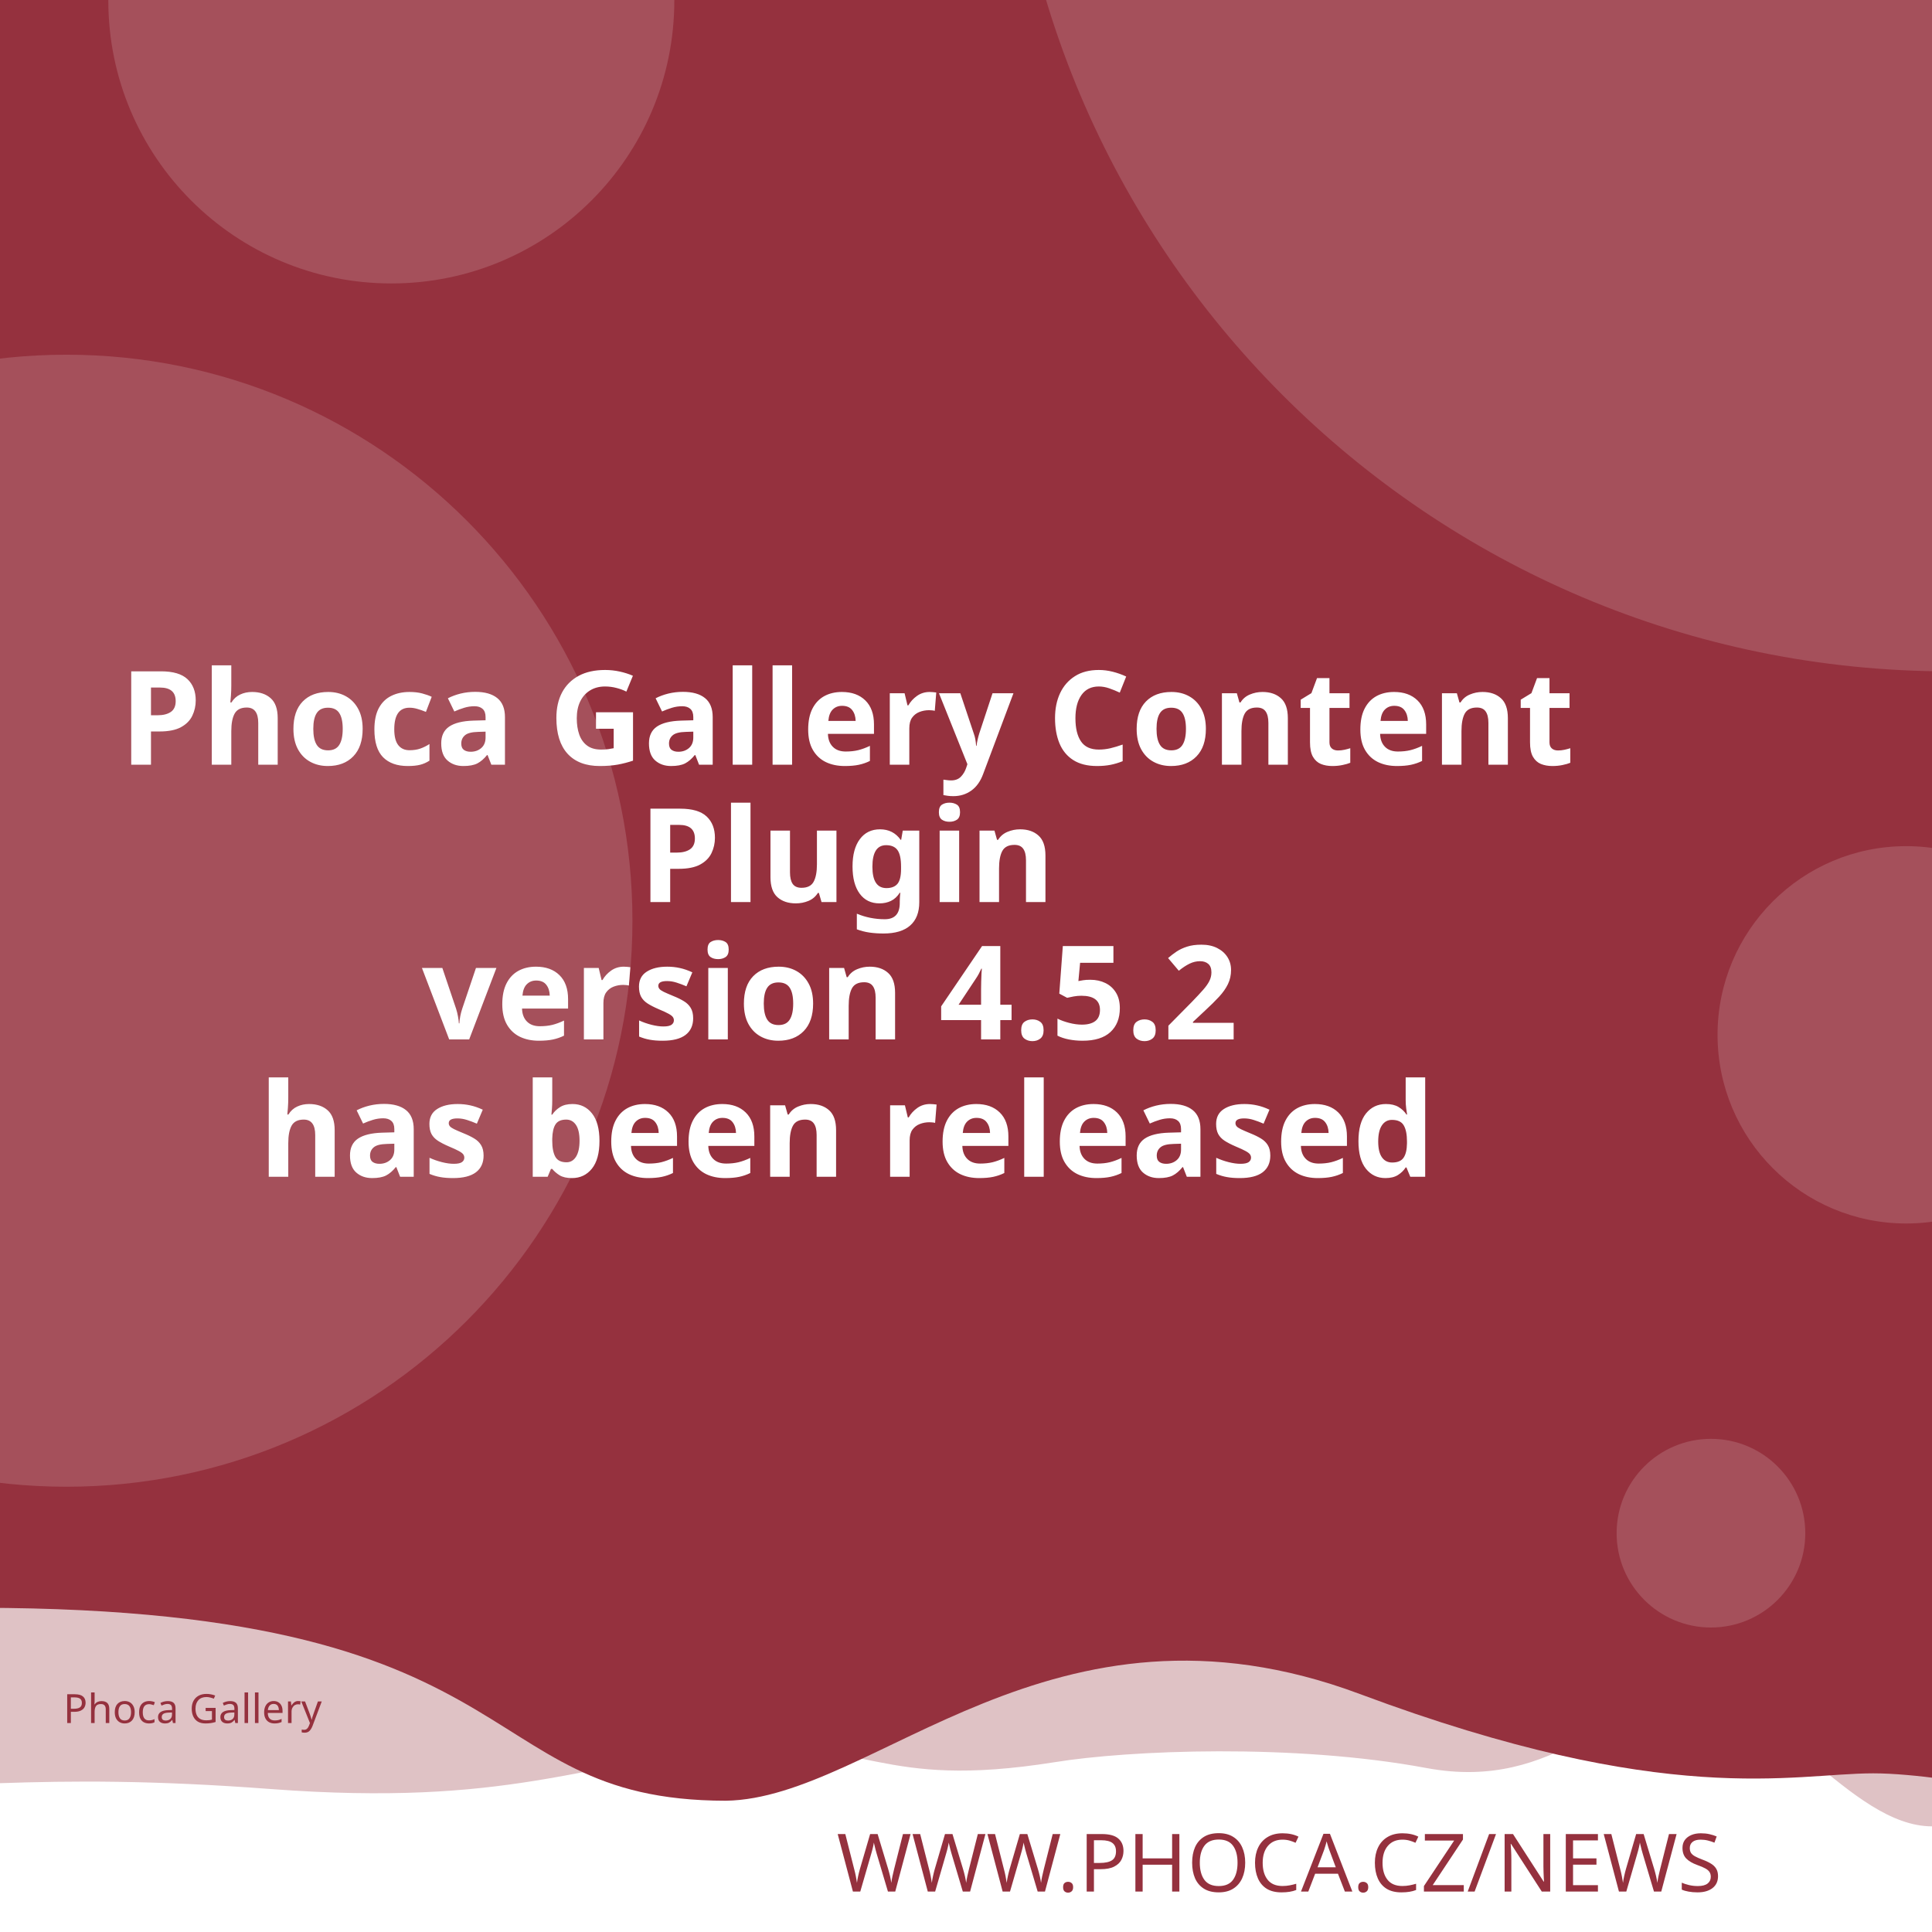
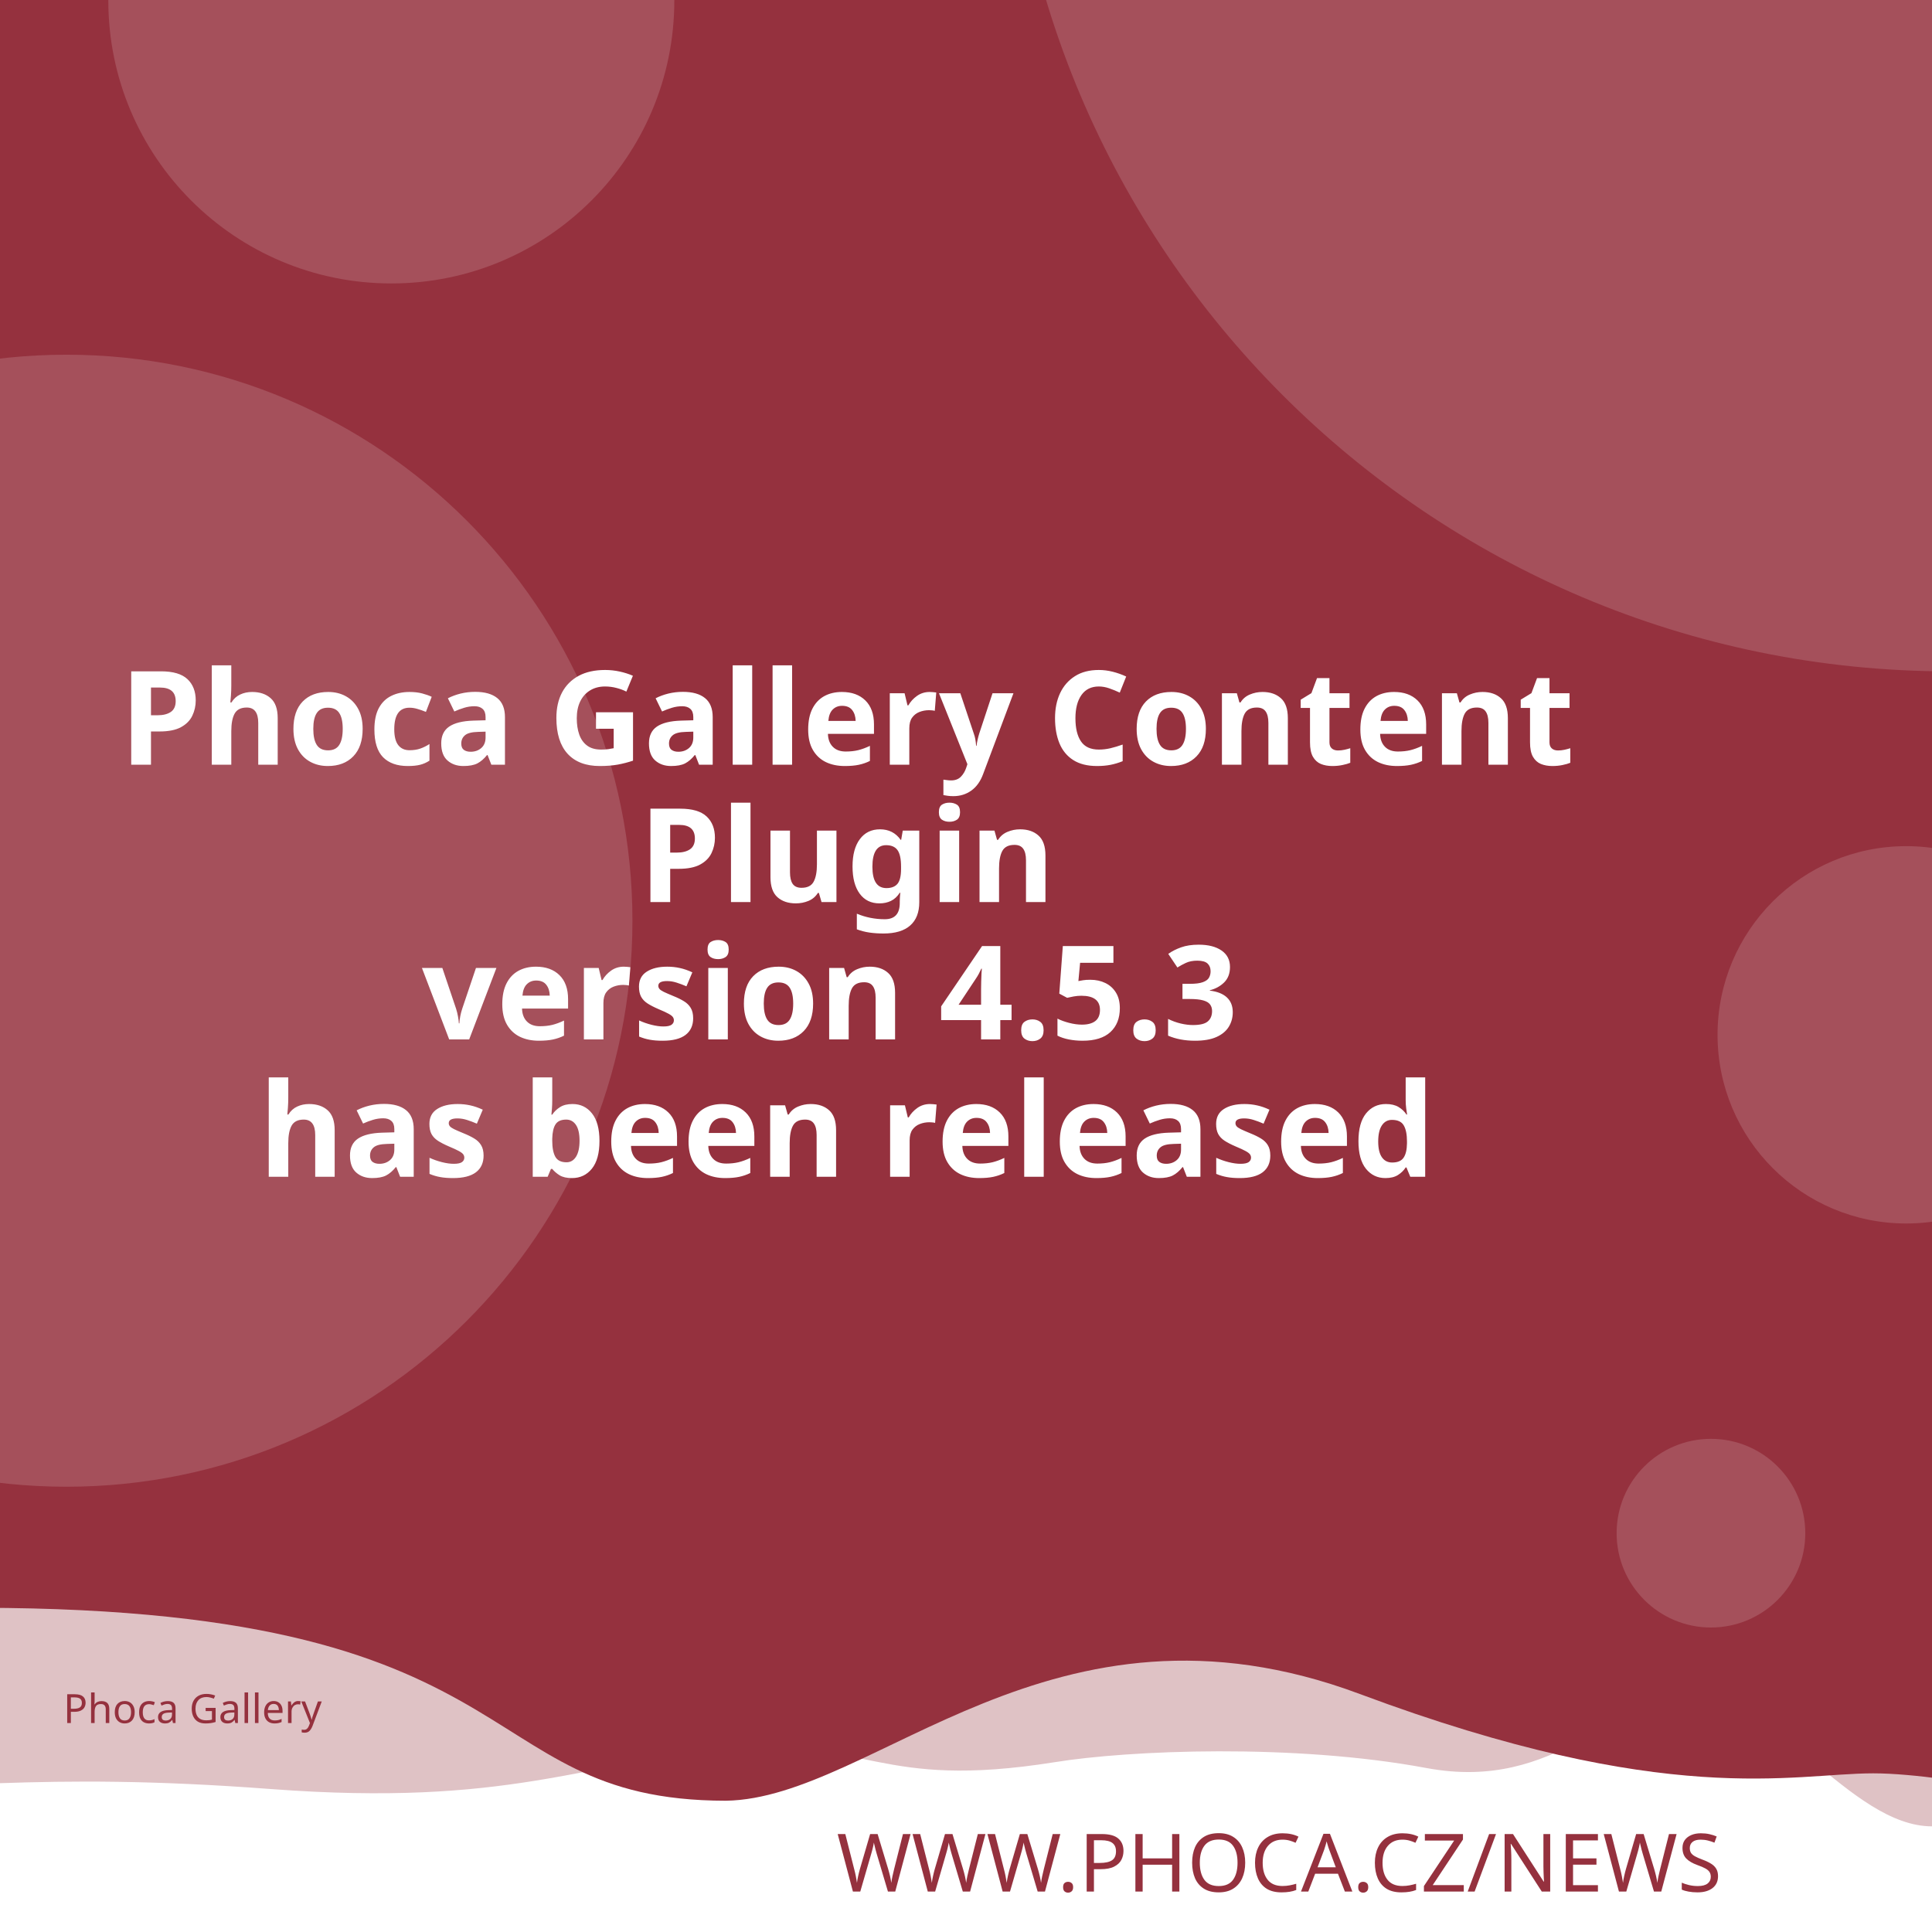
<svg xmlns="http://www.w3.org/2000/svg" width="512" height="512" viewBox="0 0 512 512" version="1.1" id="svg5">
  <defs id="defs2" />
  <g id="layer1">
    <path d="m -288.549,96.962 a 6.384,6.384 0 0 0 -6.384,6.384 v 81.087 a 6.384,6.384 0 0 0 6.384,6.384 h 81.083 a 6.384,6.384 0 0 0 6.384,-6.384 v -81.087 a 6.384,6.384 0 0 0 -6.384,-6.384 z m 16.084,16.188 c 0.591,-0.033 1.134,0.125 1.642,0.482 0.508,0.359 0.842,0.809 1.006,1.355 l 2.415,8.308 46.517,-2.44 c 0.829,-0.043 1.521,0.245 2.074,0.86 0.55,0.606 0.769,1.334 0.636,2.174 l -3.898,24.937 c -0.138,0.736 -0.57,1.497 -1.288,2.273 -0.719,0.787 -1.656,1.211 -2.797,1.272 l -32.861,1.721 3.038,10.253 27.775,-1.455 c 0.726,-0.04 1.351,0.178 1.887,0.648 0.523,0.483 0.803,1.086 0.844,1.812 0.038,0.726 -0.178,1.352 -0.648,1.887 -0.483,0.525 -1.086,0.806 -1.812,0.844 l -2.597,0.137 0.137,2.593 c 0.038,0.729 -0.178,1.356 -0.661,1.879 -0.472,0.535 -1.071,0.819 -1.8,0.856 -0.726,0.038 -1.353,-0.178 -1.879,-0.661 -0.535,-0.472 -0.814,-1.073 -0.852,-1.8 l -0.137,-2.593 -15.573,0.81 0.133,2.597 c 0.038,0.729 -0.176,1.356 -0.648,1.879 -0.483,0.535 -1.086,0.818 -1.812,0.856 -0.726,0.04 -1.352,-0.178 -1.887,-0.661 -0.525,-0.472 -0.806,-1.073 -0.844,-1.8 l -0.137,-2.597 -1.608,0.083 c -0.623,0.033 -1.193,-0.112 -1.721,-0.428 -0.515,-0.317 -0.883,-0.632 -1.11,-0.931 l -0.287,-0.507 -13.05,-49.343 -2.805,0.146 c -0.696,0.038 -1.312,-0.181 -1.858,-0.661 -0.545,-0.472 -0.835,-1.069 -0.873,-1.795 -0.038,-0.729 0.186,-1.353 0.682,-1.879 0.493,-0.535 1.083,-0.818 1.779,-0.856 z" style="fill:#ffffff;stroke-width:1;paint-order:stroke fill markers" id="path400" />
    <rect style="opacity:1;fill:#ffffff;stroke-width:5;stroke-linejoin:round;paint-order:stroke fill markers" id="rect723" width="512" height="512" x="0" y="0" />
    <path id="rect4460" style="opacity:0.3;fill:#95313e;fill-opacity:1;stroke-width:5;stroke-linejoin:round;paint-order:stroke fill markers" d="M -256,4 H 768 v 480 c 0,0 -42.667,-10 -64,-10 -21.333,0 -42.408,10 -64,10 -21.592,0 -42.667,-10 -64,-10 -21.333,0 -42.408,10 -64,10 -21.592,0 -41.887,-34.701 -63.221,-34.701 -21.333,0 -35.645,25.795 -70.761,19.246 -35.116,-6.549 -78.862,-4.741 -98.515,-1.547 -47.289,7.533 -49.247,-6.724 -87.369,-3.311 -38.122,3.413 -56.921,15.193 -120.307,10.429 -63.387,-4.764 -84.091,0.698 -135.827,-0.116 -21.333,0 -42.408,10 -64,10 -21.592,0 -42.667,-10 -64,-10 -21.333,0 -64,10 -64,10 z" />
    <path id="rect4460-5" style="fill:#95313e;fill-opacity:1;stroke-width:5;stroke-linejoin:round;paint-order:stroke fill markers" d="M -316,4.9999998e-7 H 708 V 480 c 0,0 -42.667,-10 -64,-10 -21.333,0 -42.408,10 -64,10 -21.592,0 -62.256,-10.048 -83.59,-10.048 -21.333,0 -54.449,9.448 -136.059,-21.03 -81.61,-30.478 -128.583,27.669 -167.971,28.291 -70.795,-0.042 -47.303,-54.288 -212.561,-50.983 C -185.439,429.534 -38.408,480 -60,480 c -21.592,0 -42.667,-10 -64,-10 -21.333,0 -42.408,10 -64,10 -21.592,0 -42.667,-10 -64,-10 -21.333,0 -64,10 -64,10 z" />
    <text xml:space="preserve" style="font-style:normal;font-weight:normal;font-size:21.333px;line-height:1.25;font-family:sans-serif;fill:#95313e;fill-opacity:1;stroke:none" x="484.042" y="501.277" id="text2910-3-7">
      <tspan id="tspan2908-6-5" x="484.042" y="501.277" style="font-style:normal;font-variant:normal;font-weight:300;font-stretch:normal;font-size:21.333px;font-family:Montserrat;-inkscape-font-specification:'Montserrat Light';text-align:end;text-anchor:end;fill:#95313e;fill-opacity:1">WWW.PHOCA.CZ/NEWS</tspan>
    </text>
    <text xml:space="preserve" style="font-style:normal;font-variant:normal;font-weight:600;font-stretch:normal;font-size:34.667px;line-height:1.05;font-family:Rubik;-inkscape-font-specification:'Rubik Semi-Bold';fill:#ffffff;fill-opacity:1;stroke:none" x="256" y="165" id="text11252">
      <tspan x="256" y="165" id="tspan403" style="text-align:center;text-anchor:middle" />
      <tspan x="256" y="202.659" style="font-size:34.667px;text-align:center;text-anchor:middle" id="tspan442">Phoca Gallery Content</tspan>
      <tspan x="256" y="239.059" style="font-size:34.667px;text-align:center;text-anchor:middle" id="tspan444">Plugin</tspan>
-       <tspan x="256" y="275.459" id="tspan1992" style="font-size:34.667px;text-align:center;text-anchor:middle">version 4.5.2
+       <tspan x="256" y="275.459" id="tspan1992" style="font-size:34.667px;text-align:center;text-anchor:middle">version 4.5.3
</tspan>
      <tspan x="256" y="311.859" id="tspan2906" style="font-size:34.667px;text-align:center;text-anchor:middle">has been released</tspan>
      <tspan x="256" y="348.259" id="tspan1994" style="font-size:34.667px" />
    </text>
    <circle style="opacity:0.15;fill:#ffffff;fill-opacity:1;stroke-width:5;stroke-linejoin:round;paint-order:stroke fill markers" id="path8376" cx="516.67" cy="-72.081" r="250" />
    <circle style="opacity:0.15;fill:#ffffff;fill-opacity:1;stroke-width:5;stroke-linejoin:round;paint-order:stroke fill markers" id="path8376-9" cx="17.604" cy="244" r="150" />
    <circle style="opacity:0.15;fill:#ffffff;fill-opacity:1;stroke-width:5;stroke-linejoin:round;paint-order:stroke fill markers" id="path8376-6" cx="103.704" cy="0.117" r="75" />
    <circle style="opacity:0.15;fill:#ffffff;fill-opacity:1;stroke-width:5;stroke-linejoin:round;paint-order:stroke fill markers" id="path8376-6-2" cx="505.168" cy="274.238" r="50" />
    <circle style="opacity:0.15;fill:#ffffff;fill-opacity:1;stroke-width:5;stroke-linejoin:round;paint-order:stroke fill markers" id="path8376-6-2-1" cx="453.421" cy="406.309" r="25" />
    <text xml:space="preserve" style="font-style:normal;font-weight:normal;font-size:10.667px;line-height:1.25;font-family:sans-serif;fill:#95313e;fill-opacity:1;stroke:none" x="57.956" y="456.624" id="text396">
      <tspan id="tspan394" x="57.956" y="456.624" style="font-style:normal;font-variant:normal;font-weight:normal;font-stretch:normal;font-size:10.667px;font-family:Rubik;-inkscape-font-specification:Rubik;text-align:center;text-anchor:middle;fill:#95313e;fill-opacity:1">Phoca Gallery</tspan>
    </text>
  </g>
</svg>
